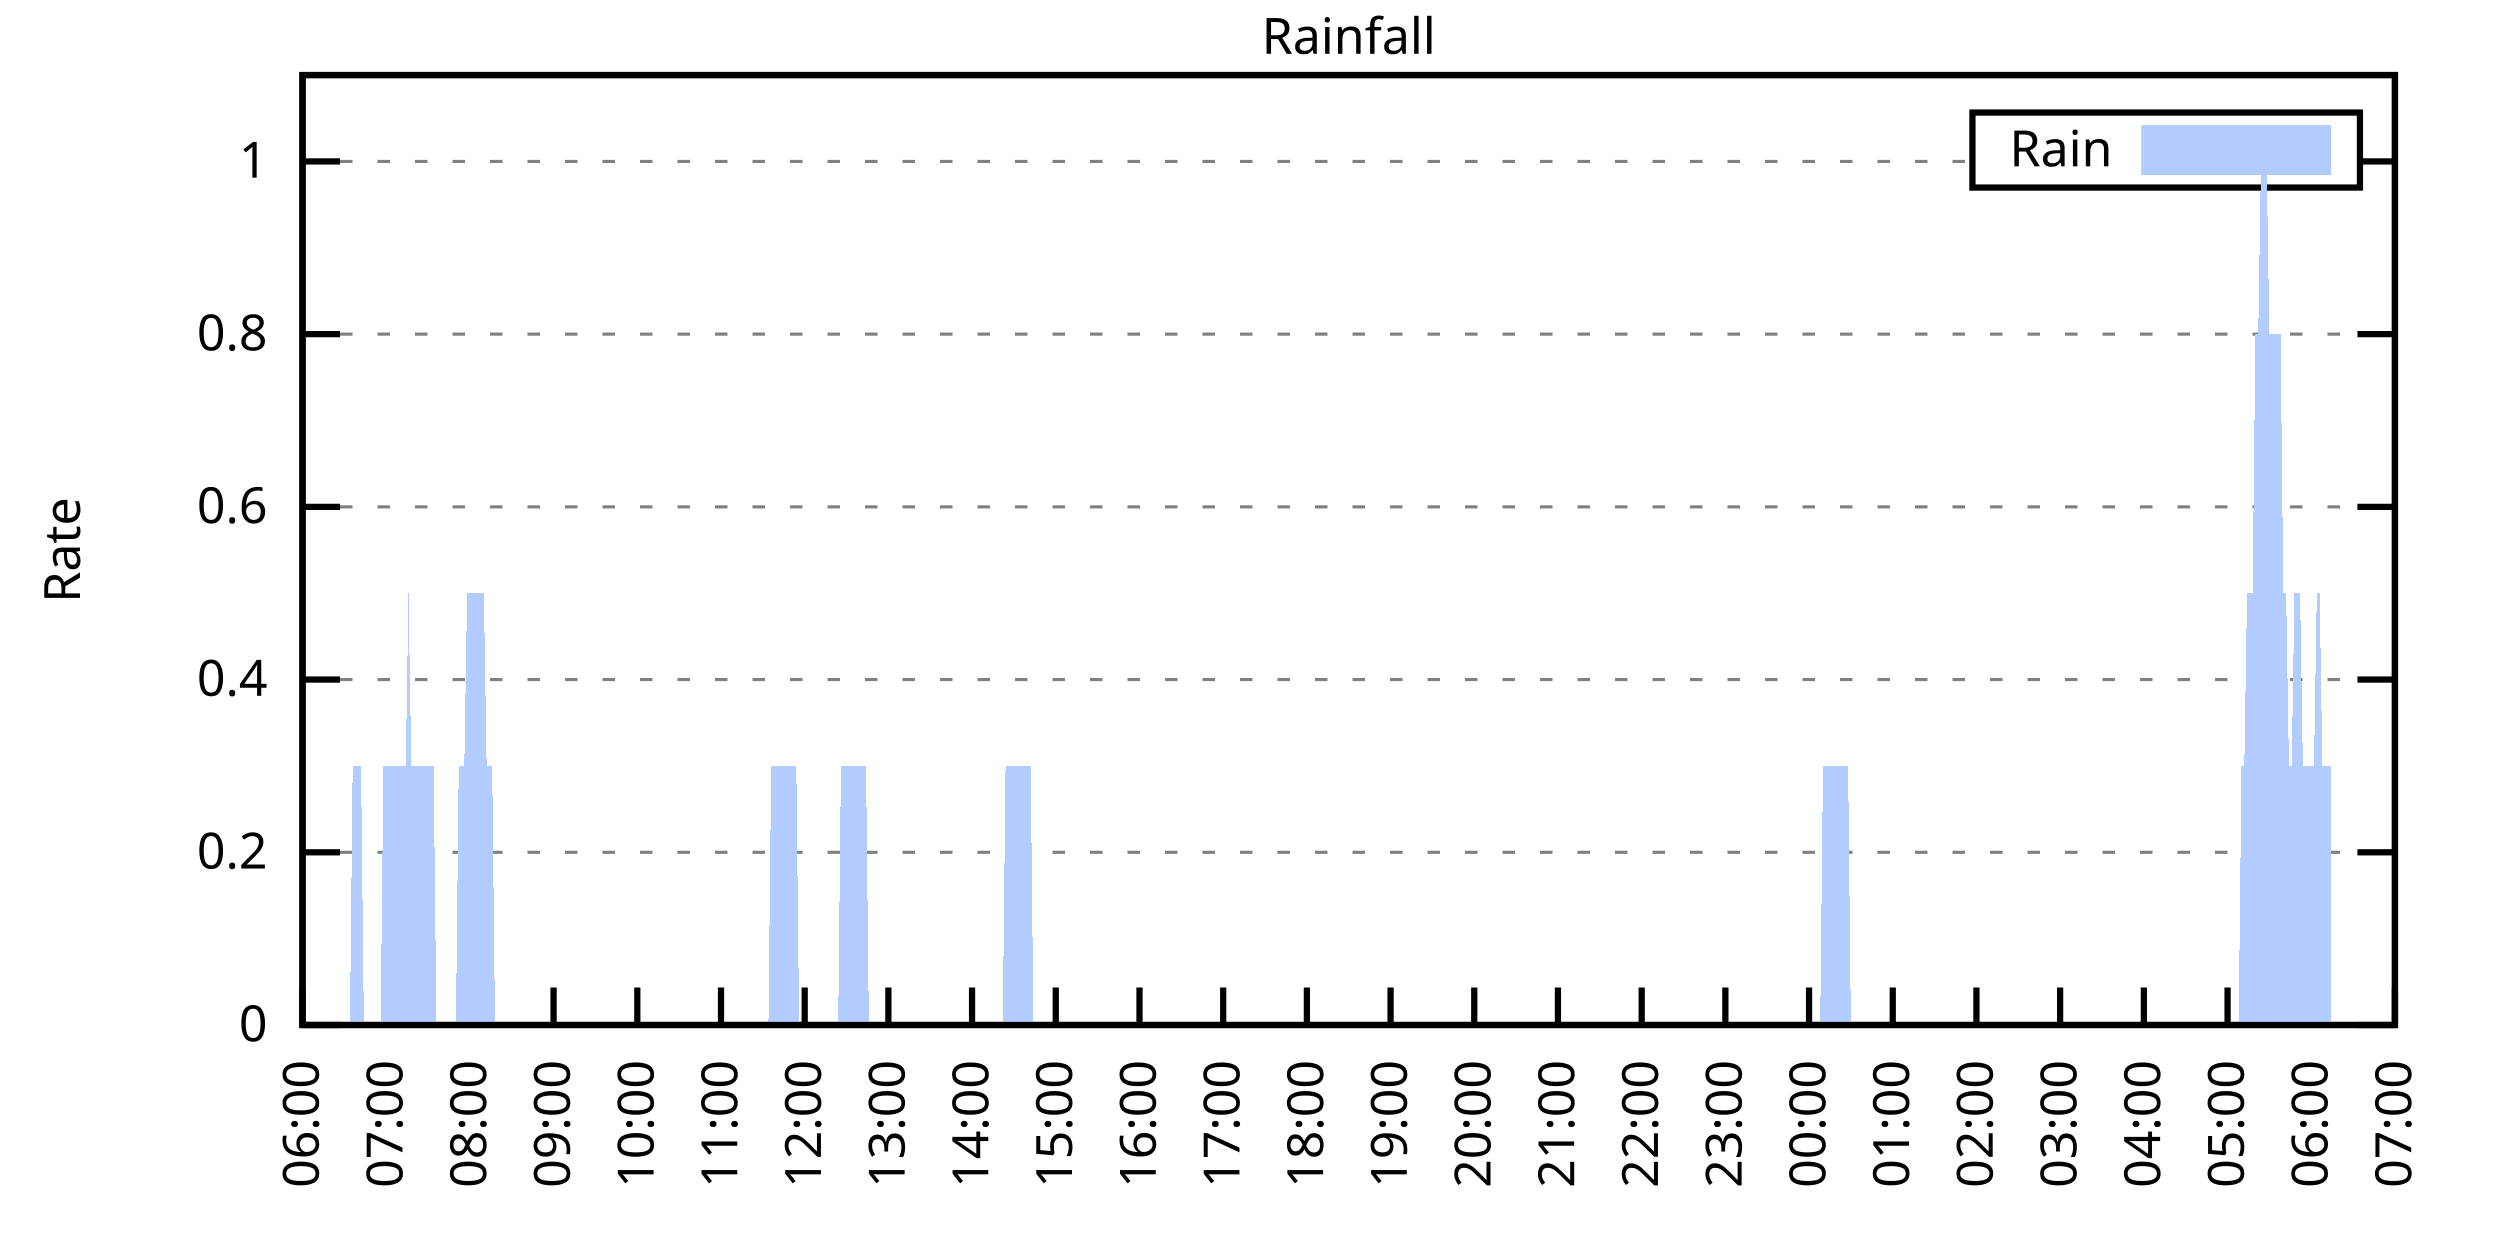
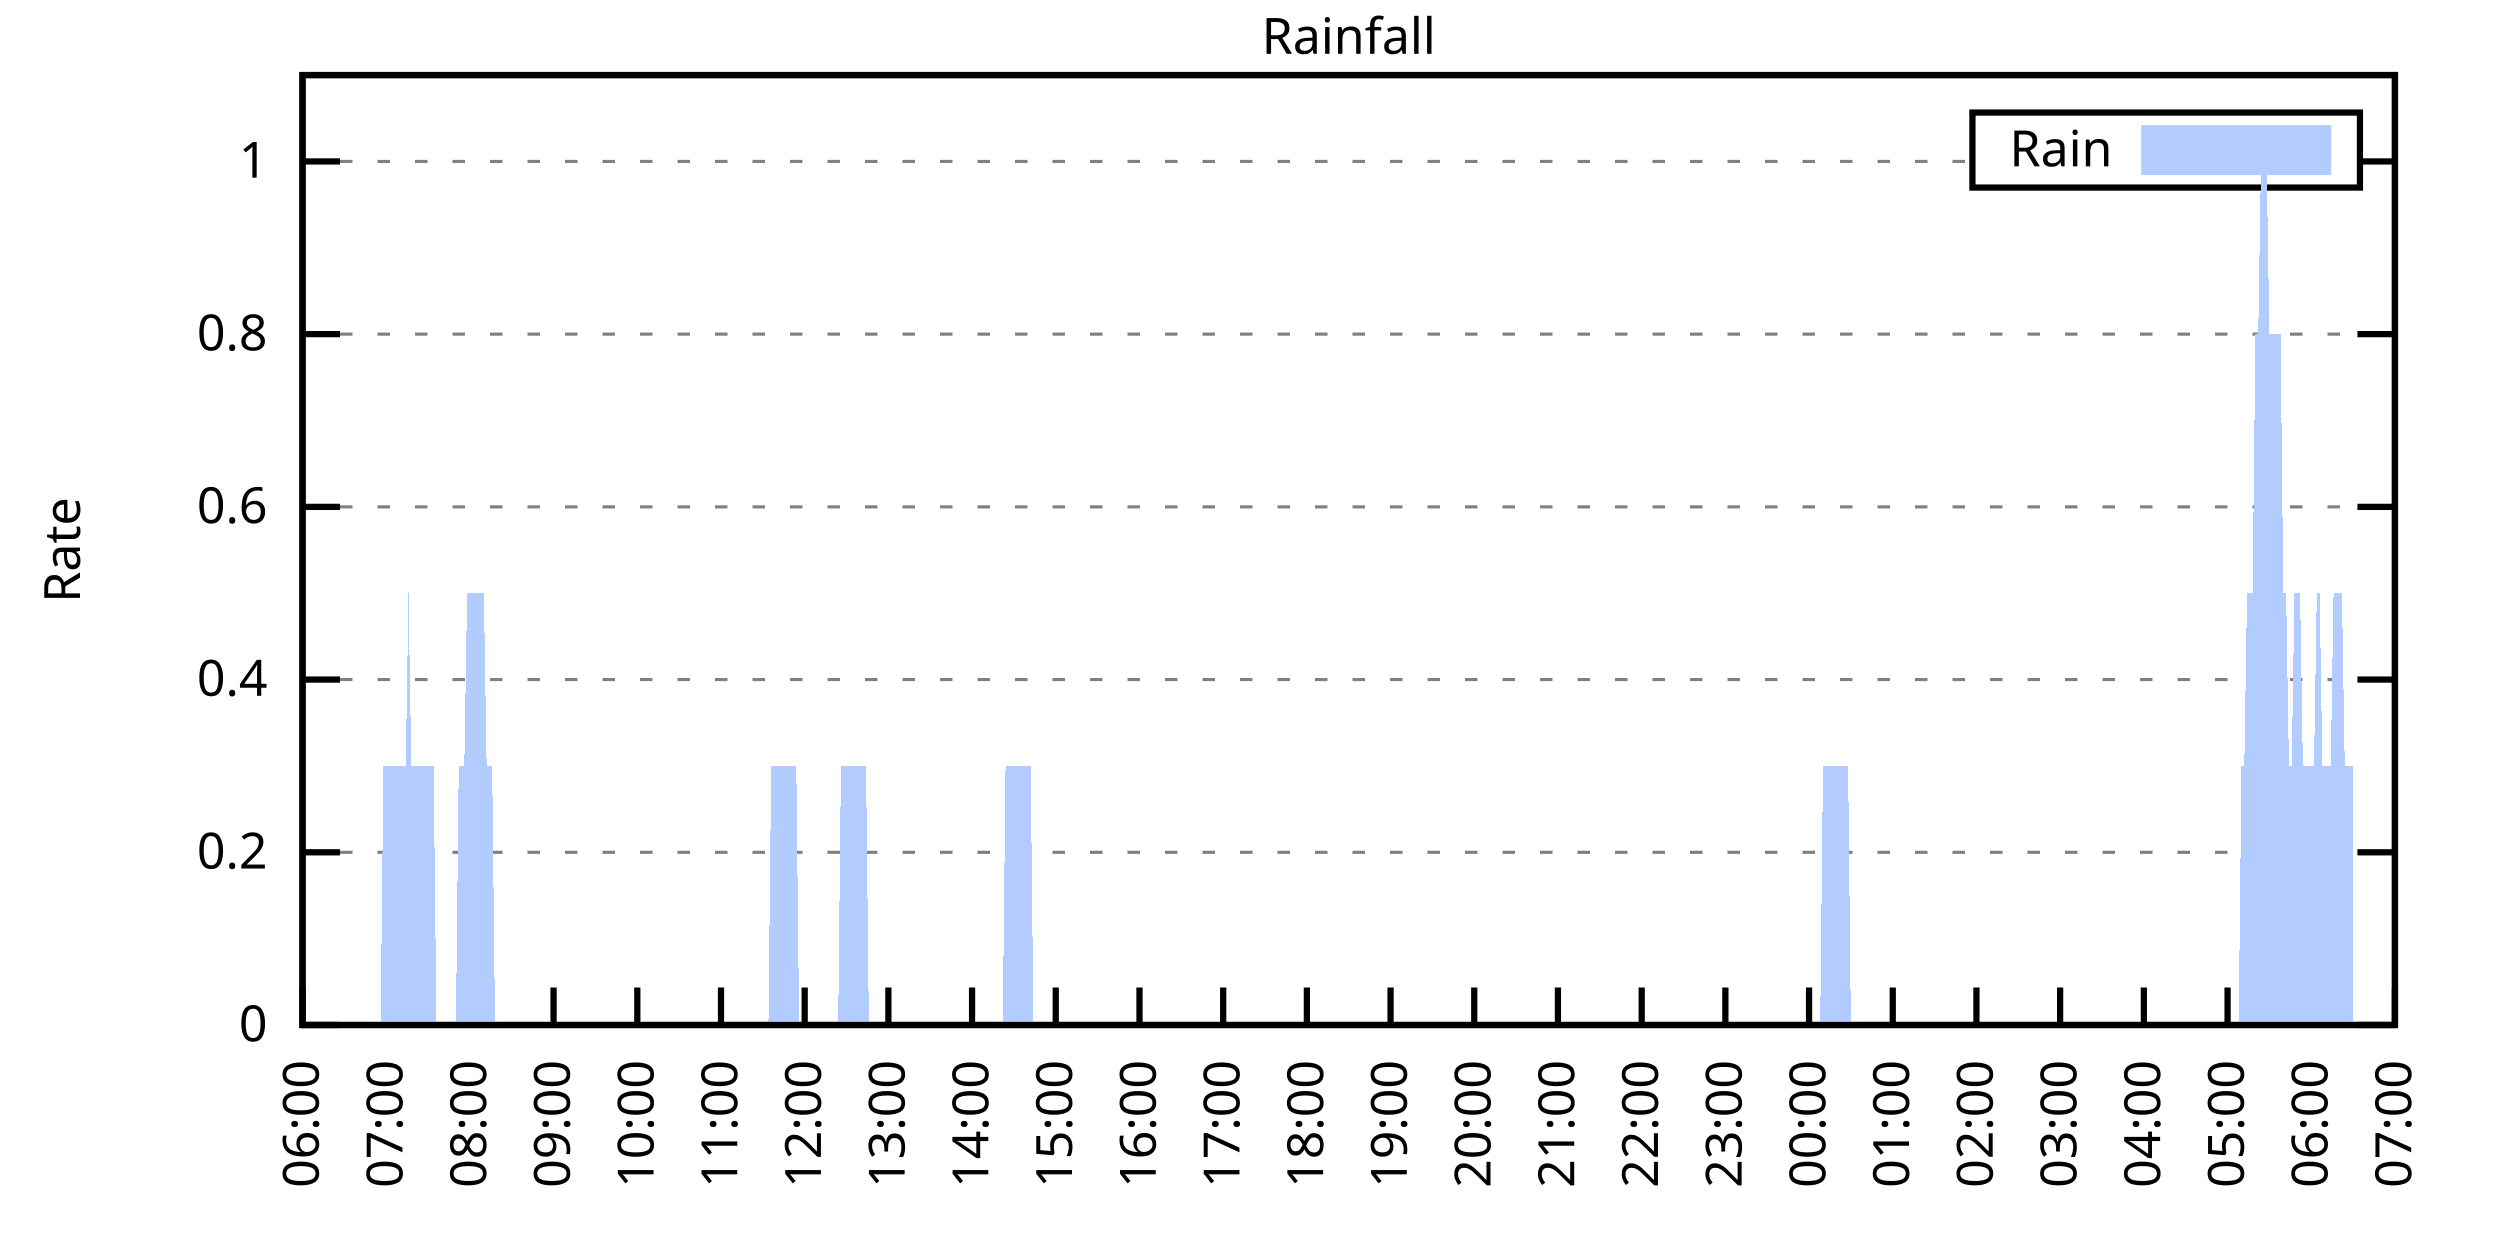
<svg xmlns="http://www.w3.org/2000/svg" xmlns:xlink="http://www.w3.org/1999/xlink" width="400" height="200" viewBox="0 0 400 200">
  <g id="gnuplot_canvas">
    <rect x="0" y="0" width="400" height="200" fill="none" />
    <defs>
      <circle id="gpDot" r="0.5" stroke-width="0.5" stroke="currentColor" />
      <path id="gpPt0" stroke-width="0.333" stroke="currentColor" d="M-1,0 h2 M0,-1 v2" />
      <path id="gpPt1" stroke-width="0.333" stroke="currentColor" d="M-1,-1 L1,1 M1,-1 L-1,1" />
      <path id="gpPt2" stroke-width="0.333" stroke="currentColor" d="M-1,0 L1,0 M0,-1 L0,1 M-1,-1 L1,1 M-1,1 L1,-1" />
      <rect id="gpPt3" stroke-width="0.333" stroke="currentColor" x="-1" y="-1" width="2" height="2" />
      <rect id="gpPt4" stroke-width="0.333" stroke="currentColor" fill="currentColor" x="-1" y="-1" width="2" height="2" />
      <circle id="gpPt5" stroke-width="0.333" stroke="currentColor" cx="0" cy="0" r="1" />
      <use xlink:href="#gpPt5" id="gpPt6" fill="currentColor" stroke="none" />
      <path id="gpPt7" stroke-width="0.333" stroke="currentColor" d="M0,-1.33 L-1.33,0.67 L1.33,0.67 z" />
      <use xlink:href="#gpPt7" id="gpPt8" fill="currentColor" stroke="none" />
      <use xlink:href="#gpPt7" id="gpPt9" stroke="currentColor" transform="rotate(180)" />
      <use xlink:href="#gpPt9" id="gpPt10" fill="currentColor" stroke="none" />
      <use xlink:href="#gpPt3" id="gpPt11" stroke="currentColor" transform="rotate(45)" />
      <use xlink:href="#gpPt11" id="gpPt12" fill="currentColor" stroke="none" />
      <path id="gpPt13" stroke-width="0.333" stroke="currentColor" d="M0,1.330 L1.265,0.411 L0.782,-1.067 L-0.782,-1.076 L-1.265,0.411 z" />
      <use xlink:href="#gpPt13" id="gpPt14" fill="currentColor" stroke="none" />
      <filter id="textbox" filterUnits="objectBoundingBox" x="0" y="0" height="1" width="1">
        <feFlood flood-color="white" flood-opacity="1" result="bgnd" />
        <feComposite in="SourceGraphic" in2="bgnd" operator="atop" />
      </filter>
      <filter id="greybox" filterUnits="objectBoundingBox" x="0" y="0" height="1" width="1">
        <feFlood flood-color="lightgrey" flood-opacity="1" result="grey" />
        <feComposite in="SourceGraphic" in2="grey" operator="atop" />
      </filter>
    </defs>
    <g fill="none" color="white" stroke="currentColor" stroke-width="1.00" stroke-linecap="butt" stroke-linejoin="miter">
</g>
    <g fill="none" color="black" stroke="currentColor" stroke-width="1.00" stroke-linecap="butt" stroke-linejoin="miter">
      <g stroke="none" shape-rendering="crispEdges">
        <polygon fill="rgb(255, 255, 255)" points="48.40,164.00 383.18,164.00 383.18,12.02 48.40,12.02 " />
      </g>
    </g>
    <g fill="none" color="black" stroke="currentColor" stroke-width="1.00" stroke-linecap="butt" stroke-linejoin="miter">
</g>
    <g fill="none" color="black" stroke="black" stroke-width="0.50" stroke-linecap="butt" stroke-linejoin="miter">
</g>
    <g fill="none" color="gray" stroke="currentColor" stroke-width="0.50" stroke-linecap="butt" stroke-linejoin="miter">
      <path stroke="gray" stroke-dasharray="2,4" class="gridline" d="M48.40,164.00 L383.19,164.00  " />
    </g>
    <g fill="none" color="gray" stroke="gray" stroke-width="1.00" stroke-linecap="butt" stroke-linejoin="miter">
</g>
    <g fill="none" color="black" stroke="currentColor" stroke-width="1.00" stroke-linecap="butt" stroke-linejoin="miter">
      <path stroke="black" d="M48.40,164.00 L54.40,164.00 M383.19,164.00 L377.19,164.00  " />
      <g transform="translate(42.80,166.60)" stroke="none" fill="black" font-family="Sans" font-size="8.00" text-anchor="end">
        <text>
          <tspan font-family="Sans"> 0</tspan>
        </text>
      </g>
    </g>
    <g fill="none" color="black" stroke="currentColor" stroke-width="1.00" stroke-linecap="butt" stroke-linejoin="miter">
</g>
    <g fill="none" color="black" stroke="black" stroke-width="0.50" stroke-linecap="butt" stroke-linejoin="miter">
</g>
    <g fill="none" color="gray" stroke="currentColor" stroke-width="0.50" stroke-linecap="butt" stroke-linejoin="miter">
      <path stroke="gray" stroke-dasharray="2,4" class="gridline" d="M48.40,136.37 L383.19,136.37  " />
    </g>
    <g fill="none" color="gray" stroke="gray" stroke-width="1.00" stroke-linecap="butt" stroke-linejoin="miter">
</g>
    <g fill="none" color="black" stroke="currentColor" stroke-width="1.00" stroke-linecap="butt" stroke-linejoin="miter">
      <path stroke="black" d="M48.40,136.37 L54.40,136.37 M383.19,136.37 L377.19,136.37  " />
      <g transform="translate(42.80,138.97)" stroke="none" fill="black" font-family="Sans" font-size="8.00" text-anchor="end">
        <text>
          <tspan font-family="Sans"> 0.2</tspan>
        </text>
      </g>
    </g>
    <g fill="none" color="black" stroke="currentColor" stroke-width="1.00" stroke-linecap="butt" stroke-linejoin="miter">
</g>
    <g fill="none" color="black" stroke="black" stroke-width="0.50" stroke-linecap="butt" stroke-linejoin="miter">
</g>
    <g fill="none" color="gray" stroke="currentColor" stroke-width="0.50" stroke-linecap="butt" stroke-linejoin="miter">
      <path stroke="gray" stroke-dasharray="2,4" class="gridline" d="M48.40,108.73 L383.19,108.73  " />
    </g>
    <g fill="none" color="gray" stroke="gray" stroke-width="1.00" stroke-linecap="butt" stroke-linejoin="miter">
</g>
    <g fill="none" color="black" stroke="currentColor" stroke-width="1.00" stroke-linecap="butt" stroke-linejoin="miter">
      <path stroke="black" d="M48.40,108.73 L54.40,108.73 M383.19,108.73 L377.19,108.73  " />
      <g transform="translate(42.80,111.33)" stroke="none" fill="black" font-family="Sans" font-size="8.00" text-anchor="end">
        <text>
          <tspan font-family="Sans"> 0.4</tspan>
        </text>
      </g>
    </g>
    <g fill="none" color="black" stroke="currentColor" stroke-width="1.00" stroke-linecap="butt" stroke-linejoin="miter">
</g>
    <g fill="none" color="black" stroke="black" stroke-width="0.50" stroke-linecap="butt" stroke-linejoin="miter">
</g>
    <g fill="none" color="gray" stroke="currentColor" stroke-width="0.50" stroke-linecap="butt" stroke-linejoin="miter">
      <path stroke="gray" stroke-dasharray="2,4" class="gridline" d="M48.40,81.10 L383.19,81.10  " />
    </g>
    <g fill="none" color="gray" stroke="gray" stroke-width="1.00" stroke-linecap="butt" stroke-linejoin="miter">
</g>
    <g fill="none" color="black" stroke="currentColor" stroke-width="1.00" stroke-linecap="butt" stroke-linejoin="miter">
      <path stroke="black" d="M48.40,81.10 L54.40,81.10 M383.19,81.10 L377.19,81.10  " />
      <g transform="translate(42.80,83.70)" stroke="none" fill="black" font-family="Sans" font-size="8.00" text-anchor="end">
        <text>
          <tspan font-family="Sans"> 0.6</tspan>
        </text>
      </g>
    </g>
    <g fill="none" color="black" stroke="currentColor" stroke-width="1.00" stroke-linecap="butt" stroke-linejoin="miter">
</g>
    <g fill="none" color="black" stroke="black" stroke-width="0.50" stroke-linecap="butt" stroke-linejoin="miter">
</g>
    <g fill="none" color="gray" stroke="currentColor" stroke-width="0.50" stroke-linecap="butt" stroke-linejoin="miter">
      <path stroke="gray" stroke-dasharray="2,4" class="gridline" d="M48.40,53.46 L383.19,53.46  " />
    </g>
    <g fill="none" color="gray" stroke="gray" stroke-width="1.00" stroke-linecap="butt" stroke-linejoin="miter">
</g>
    <g fill="none" color="black" stroke="currentColor" stroke-width="1.00" stroke-linecap="butt" stroke-linejoin="miter">
      <path stroke="black" d="M48.40,53.46 L54.40,53.46 M383.19,53.46 L377.19,53.46  " />
      <g transform="translate(42.80,56.06)" stroke="none" fill="black" font-family="Sans" font-size="8.00" text-anchor="end">
        <text>
          <tspan font-family="Sans"> 0.8</tspan>
        </text>
      </g>
    </g>
    <g fill="none" color="black" stroke="currentColor" stroke-width="1.00" stroke-linecap="butt" stroke-linejoin="miter">
</g>
    <g fill="none" color="black" stroke="black" stroke-width="0.50" stroke-linecap="butt" stroke-linejoin="miter">
</g>
    <g fill="none" color="gray" stroke="currentColor" stroke-width="0.50" stroke-linecap="butt" stroke-linejoin="miter">
      <path stroke="gray" stroke-dasharray="2,4" class="gridline" d="M48.40,25.83 L315.59,25.83 M377.59,25.83 L383.19,25.83  " />
    </g>
    <g fill="none" color="gray" stroke="gray" stroke-width="1.00" stroke-linecap="butt" stroke-linejoin="miter">
</g>
    <g fill="none" color="black" stroke="currentColor" stroke-width="1.00" stroke-linecap="butt" stroke-linejoin="miter">
      <path stroke="black" d="M48.40,25.83 L54.40,25.83 M383.19,25.83 L377.19,25.83  " />
      <g transform="translate(42.80,28.43)" stroke="none" fill="black" font-family="Sans" font-size="8.00" text-anchor="end">
        <text>
          <tspan font-family="Sans"> 1</tspan>
        </text>
      </g>
    </g>
    <g fill="none" color="black" stroke="currentColor" stroke-width="1.00" stroke-linecap="butt" stroke-linejoin="miter">
      <path stroke="black" d="M48.40,164.00 L48.40,158.00  " />
      <g transform="translate(51.00,169.60) rotate(270.00)" stroke="none" fill="black" font-family="Sans" font-size="8.00" text-anchor="end">
        <text>
          <tspan font-family="Sans">06:00</tspan>
        </text>
      </g>
    </g>
    <g fill="none" color="black" stroke="currentColor" stroke-width="1.00" stroke-linecap="butt" stroke-linejoin="miter">
      <path stroke="black" d="M61.79,164.00 L61.79,158.00  " />
      <g transform="translate(64.39,169.60) rotate(270.00)" stroke="none" fill="black" font-family="Sans" font-size="8.00" text-anchor="end">
        <text>
          <tspan font-family="Sans">07:00</tspan>
        </text>
      </g>
    </g>
    <g fill="none" color="black" stroke="currentColor" stroke-width="1.00" stroke-linecap="butt" stroke-linejoin="miter">
      <path stroke="black" d="M75.18,164.00 L75.18,158.00  " />
      <g transform="translate(77.78,169.60) rotate(270.00)" stroke="none" fill="black" font-family="Sans" font-size="8.00" text-anchor="end">
        <text>
          <tspan font-family="Sans">08:00</tspan>
        </text>
      </g>
    </g>
    <g fill="none" color="black" stroke="currentColor" stroke-width="1.00" stroke-linecap="butt" stroke-linejoin="miter">
      <path stroke="black" d="M88.57,164.00 L88.57,158.00  " />
      <g transform="translate(91.17,169.60) rotate(270.00)" stroke="none" fill="black" font-family="Sans" font-size="8.00" text-anchor="end">
        <text>
          <tspan font-family="Sans">09:00</tspan>
        </text>
      </g>
    </g>
    <g fill="none" color="black" stroke="currentColor" stroke-width="1.00" stroke-linecap="butt" stroke-linejoin="miter">
      <path stroke="black" d="M101.97,164.00 L101.97,158.00  " />
      <g transform="translate(104.57,169.60) rotate(270.00)" stroke="none" fill="black" font-family="Sans" font-size="8.00" text-anchor="end">
        <text>
          <tspan font-family="Sans">10:00</tspan>
        </text>
      </g>
    </g>
    <g fill="none" color="black" stroke="currentColor" stroke-width="1.00" stroke-linecap="butt" stroke-linejoin="miter">
      <path stroke="black" d="M115.36,164.00 L115.36,158.00  " />
      <g transform="translate(117.96,169.60) rotate(270.00)" stroke="none" fill="black" font-family="Sans" font-size="8.00" text-anchor="end">
        <text>
          <tspan font-family="Sans">11:00</tspan>
        </text>
      </g>
    </g>
    <g fill="none" color="black" stroke="currentColor" stroke-width="1.00" stroke-linecap="butt" stroke-linejoin="miter">
      <path stroke="black" d="M128.75,164.00 L128.75,158.00  " />
      <g transform="translate(131.35,169.60) rotate(270.00)" stroke="none" fill="black" font-family="Sans" font-size="8.00" text-anchor="end">
        <text>
          <tspan font-family="Sans">12:00</tspan>
        </text>
      </g>
    </g>
    <g fill="none" color="black" stroke="currentColor" stroke-width="1.00" stroke-linecap="butt" stroke-linejoin="miter">
      <path stroke="black" d="M142.14,164.00 L142.14,158.00  " />
      <g transform="translate(144.74,169.60) rotate(270.00)" stroke="none" fill="black" font-family="Sans" font-size="8.00" text-anchor="end">
        <text>
          <tspan font-family="Sans">13:00</tspan>
        </text>
      </g>
    </g>
    <g fill="none" color="black" stroke="currentColor" stroke-width="1.00" stroke-linecap="butt" stroke-linejoin="miter">
      <path stroke="black" d="M155.53,164.00 L155.53,158.00  " />
      <g transform="translate(158.13,169.60) rotate(270.00)" stroke="none" fill="black" font-family="Sans" font-size="8.00" text-anchor="end">
        <text>
          <tspan font-family="Sans">14:00</tspan>
        </text>
      </g>
    </g>
    <g fill="none" color="black" stroke="currentColor" stroke-width="1.00" stroke-linecap="butt" stroke-linejoin="miter">
      <path stroke="black" d="M168.92,164.00 L168.92,158.00  " />
      <g transform="translate(171.52,169.60) rotate(270.00)" stroke="none" fill="black" font-family="Sans" font-size="8.00" text-anchor="end">
        <text>
          <tspan font-family="Sans">15:00</tspan>
        </text>
      </g>
    </g>
    <g fill="none" color="black" stroke="currentColor" stroke-width="1.00" stroke-linecap="butt" stroke-linejoin="miter">
      <path stroke="black" d="M182.32,164.00 L182.32,158.00  " />
      <g transform="translate(184.92,169.60) rotate(270.00)" stroke="none" fill="black" font-family="Sans" font-size="8.00" text-anchor="end">
        <text>
          <tspan font-family="Sans">16:00</tspan>
        </text>
      </g>
    </g>
    <g fill="none" color="black" stroke="currentColor" stroke-width="1.00" stroke-linecap="butt" stroke-linejoin="miter">
      <path stroke="black" d="M195.71,164.00 L195.71,158.00  " />
      <g transform="translate(198.31,169.60) rotate(270.00)" stroke="none" fill="black" font-family="Sans" font-size="8.00" text-anchor="end">
        <text>
          <tspan font-family="Sans">17:00</tspan>
        </text>
      </g>
    </g>
    <g fill="none" color="black" stroke="currentColor" stroke-width="1.00" stroke-linecap="butt" stroke-linejoin="miter">
      <path stroke="black" d="M209.10,164.00 L209.10,158.00  " />
      <g transform="translate(211.70,169.60) rotate(270.00)" stroke="none" fill="black" font-family="Sans" font-size="8.00" text-anchor="end">
        <text>
          <tspan font-family="Sans">18:00</tspan>
        </text>
      </g>
    </g>
    <g fill="none" color="black" stroke="currentColor" stroke-width="1.00" stroke-linecap="butt" stroke-linejoin="miter">
      <path stroke="black" d="M222.49,164.00 L222.49,158.00  " />
      <g transform="translate(225.09,169.60) rotate(270.00)" stroke="none" fill="black" font-family="Sans" font-size="8.00" text-anchor="end">
        <text>
          <tspan font-family="Sans">19:00</tspan>
        </text>
      </g>
    </g>
    <g fill="none" color="black" stroke="currentColor" stroke-width="1.00" stroke-linecap="butt" stroke-linejoin="miter">
      <path stroke="black" d="M235.88,164.00 L235.88,158.00  " />
      <g transform="translate(238.48,169.60) rotate(270.00)" stroke="none" fill="black" font-family="Sans" font-size="8.00" text-anchor="end">
        <text>
          <tspan font-family="Sans">20:00</tspan>
        </text>
      </g>
    </g>
    <g fill="none" color="black" stroke="currentColor" stroke-width="1.00" stroke-linecap="butt" stroke-linejoin="miter">
      <path stroke="black" d="M249.27,164.00 L249.27,158.00  " />
      <g transform="translate(251.87,169.60) rotate(270.00)" stroke="none" fill="black" font-family="Sans" font-size="8.00" text-anchor="end">
        <text>
          <tspan font-family="Sans">21:00</tspan>
        </text>
      </g>
    </g>
    <g fill="none" color="black" stroke="currentColor" stroke-width="1.00" stroke-linecap="butt" stroke-linejoin="miter">
      <path stroke="black" d="M262.67,164.00 L262.67,158.00  " />
      <g transform="translate(265.27,169.60) rotate(270.00)" stroke="none" fill="black" font-family="Sans" font-size="8.00" text-anchor="end">
        <text>
          <tspan font-family="Sans">22:00</tspan>
        </text>
      </g>
    </g>
    <g fill="none" color="black" stroke="currentColor" stroke-width="1.00" stroke-linecap="butt" stroke-linejoin="miter">
      <path stroke="black" d="M276.06,164.00 L276.06,158.00  " />
      <g transform="translate(278.66,169.60) rotate(270.00)" stroke="none" fill="black" font-family="Sans" font-size="8.00" text-anchor="end">
        <text>
          <tspan font-family="Sans">23:00</tspan>
        </text>
      </g>
    </g>
    <g fill="none" color="black" stroke="currentColor" stroke-width="1.00" stroke-linecap="butt" stroke-linejoin="miter">
      <path stroke="black" d="M289.45,164.00 L289.45,158.00  " />
      <g transform="translate(292.05,169.60) rotate(270.00)" stroke="none" fill="black" font-family="Sans" font-size="8.00" text-anchor="end">
        <text>
          <tspan font-family="Sans">00:00</tspan>
        </text>
      </g>
    </g>
    <g fill="none" color="black" stroke="currentColor" stroke-width="1.00" stroke-linecap="butt" stroke-linejoin="miter">
      <path stroke="black" d="M302.84,164.00 L302.84,158.00  " />
      <g transform="translate(305.44,169.60) rotate(270.00)" stroke="none" fill="black" font-family="Sans" font-size="8.00" text-anchor="end">
        <text>
          <tspan font-family="Sans">01:00</tspan>
        </text>
      </g>
    </g>
    <g fill="none" color="black" stroke="currentColor" stroke-width="1.00" stroke-linecap="butt" stroke-linejoin="miter">
      <path stroke="black" d="M316.23,164.00 L316.23,158.00  " />
      <g transform="translate(318.83,169.60) rotate(270.00)" stroke="none" fill="black" font-family="Sans" font-size="8.00" text-anchor="end">
        <text>
          <tspan font-family="Sans">02:00</tspan>
        </text>
      </g>
    </g>
    <g fill="none" color="black" stroke="currentColor" stroke-width="1.00" stroke-linecap="butt" stroke-linejoin="miter">
      <path stroke="black" d="M329.62,164.00 L329.62,158.00  " />
      <g transform="translate(332.22,169.60) rotate(270.00)" stroke="none" fill="black" font-family="Sans" font-size="8.00" text-anchor="end">
        <text>
          <tspan font-family="Sans">03:00</tspan>
        </text>
      </g>
    </g>
    <g fill="none" color="black" stroke="currentColor" stroke-width="1.00" stroke-linecap="butt" stroke-linejoin="miter">
      <path stroke="black" d="M343.02,164.00 L343.02,158.00  " />
      <g transform="translate(345.62,169.60) rotate(270.00)" stroke="none" fill="black" font-family="Sans" font-size="8.00" text-anchor="end">
        <text>
          <tspan font-family="Sans">04:00</tspan>
        </text>
      </g>
    </g>
    <g fill="none" color="black" stroke="currentColor" stroke-width="1.00" stroke-linecap="butt" stroke-linejoin="miter">
      <path stroke="black" d="M356.41,164.00 L356.41,158.00  " />
      <g transform="translate(359.01,169.60) rotate(270.00)" stroke="none" fill="black" font-family="Sans" font-size="8.00" text-anchor="end">
        <text>
          <tspan font-family="Sans">05:00</tspan>
        </text>
      </g>
    </g>
    <g fill="none" color="black" stroke="currentColor" stroke-width="1.00" stroke-linecap="butt" stroke-linejoin="miter">
      <path stroke="black" d="M369.80,164.00 L369.80,158.00  " />
      <g transform="translate(372.40,169.60) rotate(270.00)" stroke="none" fill="black" font-family="Sans" font-size="8.00" text-anchor="end">
        <text>
          <tspan font-family="Sans">06:00</tspan>
        </text>
      </g>
    </g>
    <g fill="none" color="black" stroke="currentColor" stroke-width="1.00" stroke-linecap="butt" stroke-linejoin="miter">
      <path stroke="black" d="M383.19,164.00 L383.19,158.00  " />
      <g transform="translate(385.79,169.60) rotate(270.00)" stroke="none" fill="black" font-family="Sans" font-size="8.00" text-anchor="end">
        <text>
          <tspan font-family="Sans">07:00</tspan>
        </text>
      </g>
    </g>
    <g fill="none" color="black" stroke="currentColor" stroke-width="1.00" stroke-linecap="butt" stroke-linejoin="miter">
</g>
    <g fill="none" color="black" stroke="currentColor" stroke-width="1.00" stroke-linecap="butt" stroke-linejoin="miter">
      <path stroke="black" d="M48.40,12.01 L48.40,164.00 L383.19,164.00 L383.19,12.01 L48.40,12.01 Z  " />
    </g>
    <g fill="none" color="black" stroke="currentColor" stroke-width="1.00" stroke-linecap="butt" stroke-linejoin="miter">
</g>
    <g fill="none" color="black" stroke="currentColor" stroke-width="1.00" stroke-linecap="butt" stroke-linejoin="miter">
      <path stroke="black" d="M315.59,30.01 L315.59,18.01 L377.59,18.01 L377.59,30.01 L315.59,30.01 Z  " />
    </g>
    <g id="Rainfall_plot_1">
      <g fill="none" color="white" stroke="black" stroke-width="2.00" stroke-linecap="butt" stroke-linejoin="miter">
</g>
      <g fill="none" color="black" stroke="currentColor" stroke-width="2.00" stroke-linecap="butt" stroke-linejoin="miter">
        <g transform="translate(337.99,26.61)" stroke="none" fill="black" font-family="Sans" font-size="8.00" text-anchor="end">
          <text>
            <tspan font-family="Sans">Rain</tspan>
          </text>
        </g>
      </g>
      <g fill="none" color="black" stroke="currentColor" stroke-width="2.00" stroke-linecap="butt" stroke-linejoin="miter">
        <g stroke="none" shape-rendering="crispEdges">
          <polygon fill="rgb(178, 204, 255)" points="343.59,27.01 371.99,27.01 371.99,21.01 343.59,21.01 " />
        </g>
        <path stroke="rgb(178, 204, 255)" d="M343.59,27.01 L371.99,27.01 L371.99,21.01 L343.59,21.01 L343.59,27.01 Z  " />
      </g>
      <g fill="none" color="black" stroke="currentColor" stroke-width="2.00" stroke-linecap="butt" stroke-linejoin="miter">
        <g stroke="none" shape-rendering="crispEdges">
-           <polygon fill="rgb(178, 204, 255)" points="51.97,164.00 52.42,164.00 52.86,164.00 53.31,164.00 53.76,164.00 54.20,164.00 54.65,164.00 55.10,164.00 55.54,164.00 55.99,164.00 56.43,122.55 56.88,122.55 57.33,122.55 57.77,122.55 58.22,164.00 58.67,164.00 59.11,164.00 59.56,164.00 60.01,164.00 60.45,164.00 60.90,164.00 61.35,122.55 61.79,122.55 62.24,122.55 62.68,122.55 63.13,122.55 63.58,122.55 64.02,122.55 64.47,122.55 64.92,122.55 65.36,94.91 65.81,122.55 66.26,122.55 66.70,122.55 67.15,122.55 67.59,122.55 68.04,122.55 68.49,122.55 68.93,122.55 69.38,122.55 69.83,164.00 70.27,164.00 70.72,164.00 71.17,164.00 71.61,164.00 72.06,164.00 72.50,164.00 72.95,164.00 73.40,122.55 73.84,122.55 74.29,122.55 74.74,94.91 75.18,94.91 75.63,94.91 76.08,94.91 76.52,94.91 76.97,94.91 77.42,94.91 77.86,122.55 78.31,122.55 78.75,122.55 79.20,164.00 79.65,164.00 80.09,164.00 80.54,164.00 80.99,164.00 81.43,164.00 81.88,164.00 82.33,164.00 82.77,164.00 83.22,164.00 83.66,164.00 84.11,164.00 84.56,164.00 85.00,164.00 85.45,164.00 85.90,164.00 86.34,164.00 86.79,164.00 87.24,164.00 87.68,164.00 88.13,164.00 88.57,164.00 89.02,164.00 89.47,164.00 89.91,164.00 90.36,164.00 90.81,164.00 91.25,164.00 91.70,164.00 92.15,164.00 92.59,164.00 93.04,164.00 93.49,164.00 93.93,164.00 94.38,164.00 94.82,164.00 95.27,164.00 95.72,164.00 96.16,164.00 96.61,164.00 97.06,164.00 97.50,164.00 97.95,164.00 98.40,164.00 98.84,164.00 99.29,164.00 99.73,164.00 100.18,164.00 100.63,164.00 101.07,164.00 101.52,164.00 101.97,164.00 102.41,164.00 102.86,164.00 103.31,164.00 103.75,164.00 104.20,164.00 104.64,164.00 105.09,164.00 105.54,164.00 105.98,164.00 106.43,164.00 106.88,164.00 107.32,164.00 107.77,164.00 108.22,164.00 108.66,164.00 109.11,164.00 109.55,164.00 110.00,164.00 110.45,164.00 110.89,164.00 111.34,164.00 111.79,164.00 112.23,164.00 112.68,164.00 113.13,164.00 113.57,164.00 114.02,164.00 114.47,164.00 114.91,164.00 115.36,164.00 115.80,164.00 116.25,164.00 116.70,164.00 117.14,164.00 117.59,164.00 118.04,164.00 118.48,164.00 118.93,164.00 119.38,164.00 119.82,164.00 120.27,164.00 120.71,164.00 121.16,164.00 121.61,164.00 122.05,164.00 122.50,164.00 122.95,164.00 123.39,122.55 123.84,122.55 124.29,122.55 124.73,122.55 125.18,122.55 125.62,122.55 126.07,122.55 126.52,122.55 126.96,122.55 127.41,122.55 127.86,164.00 128.30,164.00 128.75,164.00 129.20,164.00 129.64,164.00 130.09,164.00 130.54,164.00 130.98,164.00 131.43,164.00 131.87,164.00 132.32,164.00 132.77,164.00 133.21,164.00 133.66,164.00 134.11,164.00 134.55,122.55 135.00,122.55 135.45,122.55 135.89,122.55 136.34,122.55 136.78,122.55 137.23,122.55 137.68,122.55 138.12,122.55 138.57,122.55 139.02,164.00 139.46,164.00 139.91,164.00 140.36,164.00 140.80,164.00 141.25,164.00 141.69,164.00 142.14,164.00 142.59,164.00 143.03,164.00 143.48,164.00 143.93,164.00 144.37,164.00 144.82,164.00 145.27,164.00 145.71,164.00 146.16,164.00 146.61,164.00 147.05,164.00 147.50,164.00 147.94,164.00 148.39,164.00 148.84,164.00 149.28,164.00 149.73,164.00 150.18,164.00 150.62,164.00 151.07,164.00 151.52,164.00 151.96,164.00 152.41,164.00 152.85,164.00 153.30,164.00 153.75,164.00 154.19,164.00 154.64,164.00 155.09,164.00 155.53,164.00 155.98,164.00 156.43,164.00 156.87,164.00 157.32,164.00 157.76,164.00 158.21,164.00 158.66,164.00 159.10,164.00 159.55,164.00 160.00,164.00 160.44,164.00 160.89,122.55 161.34,122.55 161.78,122.55 162.23,122.55 162.67,122.55 163.12,122.55 163.57,122.55 164.01,122.55 164.46,122.55 164.91,122.55 165.35,164.00 165.80,164.00 166.25,164.00 166.69,164.00 167.14,164.00 167.59,164.00 168.03,164.00 168.48,164.00 168.92,164.00 169.37,164.00 169.82,164.00 170.26,164.00 170.71,164.00 171.16,164.00 171.60,164.00 172.05,164.00 172.50,164.00 172.94,164.00 173.39,164.00 173.83,164.00 174.28,164.00 174.73,164.00 175.17,164.00 175.62,164.00 176.07,164.00 176.51,164.00 176.96,164.00 177.41,164.00 177.85,164.00 178.30,164.00 178.74,164.00 179.19,164.00 179.64,164.00 180.08,164.00 180.53,164.00 180.98,164.00 181.42,164.00 181.87,164.00 182.32,164.00 182.76,164.00 183.21,164.00 183.66,164.00 184.10,164.00 184.55,164.00 184.99,164.00 185.44,164.00 185.89,164.00 186.33,164.00 186.78,164.00 187.23,164.00 187.67,164.00 188.12,164.00 188.57,164.00 189.01,164.00 189.46,164.00 189.90,164.00 190.35,164.00 190.80,164.00 191.24,164.00 191.69,164.00 192.14,164.00 192.58,164.00 193.03,164.00 193.48,164.00 193.92,164.00 194.37,164.00 194.81,164.00 195.26,164.00 195.71,164.00 196.15,164.00 196.60,164.00 197.05,164.00 197.49,164.00 197.94,164.00 198.39,164.00 198.83,164.00 199.28,164.00 199.73,164.00 200.17,164.00 200.62,164.00 201.06,164.00 201.51,164.00 201.96,164.00 202.40,164.00 202.85,164.00 203.30,164.00 203.74,164.00 204.19,164.00 204.64,164.00 205.08,164.00 205.53,164.00 205.97,164.00 206.42,164.00 206.87,164.00 207.31,164.00 207.76,164.00 208.21,164.00 208.65,164.00 209.10,164.00 209.55,164.00 209.99,164.00 210.44,164.00 210.88,164.00 211.33,164.00 211.78,164.00 212.22,164.00 212.67,164.00 213.12,164.00 213.56,164.00 214.01,164.00 214.46,164.00 214.90,164.00 215.35,164.00 215.80,164.00 216.24,164.00 216.69,164.00 217.13,164.00 217.58,164.00 218.03,164.00 218.47,164.00 218.92,164.00 219.37,164.00 219.81,164.00 220.26,164.00 220.71,164.00 221.15,164.00 221.60,164.00 222.04,164.00 222.49,164.00 222.94,164.00 223.38,164.00 223.83,164.00 224.28,164.00 224.72,164.00 225.17,164.00 225.62,164.00 226.06,164.00 226.51,164.00 226.95,164.00 227.40,164.00 227.85,164.00 228.29,164.00 228.74,164.00 229.19,164.00 229.63,164.00 230.08,164.00 230.53,164.00 230.97,164.00 231.42,164.00 231.86,164.00 232.31,164.00 232.76,164.00 233.20,164.00 233.65,164.00 234.10,164.00 234.54,164.00 234.99,164.00 235.44,164.00 235.88,164.00 236.33,164.00 236.78,164.00 237.22,164.00 237.67,164.00 238.11,164.00 238.56,164.00 239.01,164.00 239.45,164.00 239.90,164.00 240.35,164.00 240.79,164.00 241.24,164.00 241.69,164.00 242.13,164.00 242.58,164.00 243.02,164.00 243.47,164.00 243.92,164.00 244.36,164.00 244.81,164.00 245.26,164.00 245.70,164.00 246.15,164.00 246.60,164.00 247.04,164.00 247.49,164.00 247.93,164.00 248.38,164.00 248.83,164.00 249.27,164.00 249.72,164.00 250.17,164.00 250.61,164.00 251.06,164.00 251.51,164.00 251.95,164.00 252.40,164.00 252.85,164.00 253.29,164.00 253.74,164.00 254.18,164.00 254.63,164.00 255.08,164.00 255.52,164.00 255.97,164.00 256.42,164.00 256.86,164.00 257.31,164.00 257.76,164.00 258.20,164.00 258.65,164.00 259.09,164.00 259.54,164.00 259.99,164.00 260.43,164.00 260.88,164.00 261.33,164.00 261.77,164.00 262.22,164.00 262.67,164.00 263.11,164.00 263.56,164.00 264.00,164.00 264.45,164.00 264.90,164.00 265.34,164.00 265.79,164.00 266.24,164.00 266.68,164.00 267.13,164.00 267.58,164.00 268.02,164.00 268.47,164.00 268.92,164.00 269.36,164.00 269.81,164.00 270.25,164.00 270.70,164.00 271.15,164.00 271.59,164.00 272.04,164.00 272.49,164.00 272.93,164.00 273.38,164.00 273.83,164.00 274.27,164.00 274.72,164.00 275.16,164.00 275.61,164.00 276.06,164.00 276.50,164.00 276.95,164.00 277.40,164.00 277.84,164.00 278.29,164.00 278.74,164.00 279.18,164.00 279.63,164.00 280.07,164.00 280.52,164.00 280.97,164.00 281.41,164.00 281.86,164.00 282.31,164.00 282.75,164.00 283.20,164.00 283.65,164.00 284.09,164.00 284.54,164.00 284.98,164.00 285.43,164.00 285.88,164.00 286.32,164.00 286.77,164.00 287.22,164.00 287.66,164.00 288.11,164.00 288.56,164.00 289.00,164.00 289.45,164.00 289.90,164.00 290.34,164.00 290.79,164.00 291.23,164.00 291.68,122.55 292.13,122.55 292.57,122.55 293.02,122.55 293.47,122.55 293.91,122.55 294.36,122.55 294.81,122.55 295.25,122.55 295.70,122.55 296.14,164.00 296.59,164.00 297.04,164.00 297.48,164.00 297.93,164.00 298.38,164.00 298.82,164.00 299.27,164.00 299.72,164.00 300.16,164.00 300.61,164.00 301.05,164.00 301.50,164.00 301.95,164.00 302.39,164.00 302.84,164.00 303.29,164.00 303.73,164.00 304.18,164.00 304.63,164.00 305.07,164.00 305.52,164.00 305.97,164.00 306.41,164.00 306.86,164.00 307.30,164.00 307.75,164.00 308.20,164.00 308.64,164.00 309.09,164.00 309.54,164.00 309.98,164.00 310.43,164.00 310.88,164.00 311.32,164.00 311.77,164.00 312.21,164.00 312.66,164.00 313.11,164.00 313.55,164.00 314.00,164.00 314.45,164.00 314.89,164.00 315.34,164.00 315.79,164.00 316.23,164.00 316.68,164.00 317.12,164.00 317.57,164.00 318.02,164.00 318.46,164.00 318.91,164.00 319.36,164.00 319.80,164.00 320.25,164.00 320.70,164.00 321.14,164.00 321.59,164.00 322.04,164.00 322.48,164.00 322.93,164.00 323.37,164.00 323.82,164.00 324.27,164.00 324.71,164.00 325.16,164.00 325.61,164.00 326.05,164.00 326.50,164.00 326.95,164.00 327.39,164.00 327.84,164.00 328.28,164.00 328.73,164.00 329.18,164.00 329.62,164.00 330.07,164.00 330.52,164.00 330.96,164.00 331.41,164.00 331.86,164.00 332.30,164.00 332.75,164.00 333.19,164.00 333.64,164.00 334.09,164.00 334.53,164.00 334.98,164.00 335.43,164.00 335.87,164.00 336.32,164.00 336.77,164.00 337.21,164.00 337.66,164.00 338.10,164.00 338.55,164.00 339.00,164.00 339.44,164.00 339.89,164.00 340.34,164.00 340.78,164.00 341.23,164.00 341.68,164.00 342.12,164.00 342.57,164.00 343.02,164.00 343.46,164.00 343.91,164.00 344.35,164.00 344.80,164.00 345.25,164.00 345.69,164.00 346.14,164.00 346.59,164.00 347.03,164.00 347.48,164.00 347.93,164.00 348.37,164.00 348.82,164.00 349.26,164.00 349.71,164.00 350.16,164.00 350.60,164.00 351.05,164.00 351.50,164.00 351.94,164.00 352.39,164.00 352.84,164.00 353.28,164.00 353.73,164.00 354.17,164.00 354.62,164.00 355.07,164.00 355.51,164.00 355.96,164.00 356.41,164.00 356.85,164.00 357.30,164.00 357.75,164.00 358.19,164.00 358.64,122.55 359.09,122.55 359.53,94.91 359.98,94.91 360.42,94.91 360.87,53.46 361.32,53.46 361.76,25.83 362.21,25.83 362.66,25.83 363.10,53.46 363.55,53.46 364.00,53.46 364.44,53.46 364.89,53.46 365.33,94.91 365.78,94.91 366.23,122.55 366.67,122.55 367.12,94.91 367.57,94.91 368.01,94.91 368.46,122.55 368.91,122.55 369.35,122.55 369.80,122.55 370.24,122.55 370.69,94.91 371.14,94.91 371.58,122.55 372.03,122.55 372.48,122.55 372.92,122.55 372.92,164.00 51.97,164.00 " />
+           <polygon fill="rgb(178, 204, 255)" points="55.54,164.00 55.99,164.00 56.43,164.00 56.88,164.00 57.33,164.00 57.77,164.00 58.22,164.00 58.67,164.00 59.11,164.00 59.56,164.00 60.01,164.00 60.45,164.00 60.90,164.00 61.35,122.55 61.79,122.55 62.24,122.55 62.68,122.55 63.13,122.55 63.58,122.55 64.02,122.55 64.47,122.55 64.92,122.55 65.36,94.91 65.81,122.55 66.26,122.55 66.70,122.55 67.15,122.55 67.59,122.55 68.04,122.55 68.49,122.55 68.93,122.55 69.38,122.55 69.83,164.00 70.27,164.00 70.72,164.00 71.17,164.00 71.61,164.00 72.06,164.00 72.50,164.00 72.95,164.00 73.40,122.55 73.84,122.55 74.29,122.55 74.74,94.91 75.18,94.91 75.63,94.91 76.08,94.91 76.52,94.91 76.97,94.91 77.42,94.91 77.86,122.55 78.31,122.55 78.75,122.55 79.20,164.00 79.65,164.00 80.09,164.00 80.54,164.00 80.99,164.00 81.43,164.00 81.88,164.00 82.33,164.00 82.77,164.00 83.22,164.00 83.66,164.00 84.11,164.00 84.56,164.00 85.00,164.00 85.45,164.00 85.90,164.00 86.34,164.00 86.79,164.00 87.24,164.00 87.68,164.00 88.13,164.00 88.57,164.00 89.02,164.00 89.47,164.00 89.91,164.00 90.36,164.00 90.81,164.00 91.25,164.00 91.70,164.00 92.15,164.00 92.59,164.00 93.04,164.00 93.49,164.00 93.93,164.00 94.38,164.00 94.82,164.00 95.27,164.00 95.72,164.00 96.16,164.00 96.61,164.00 97.06,164.00 97.50,164.00 97.95,164.00 98.40,164.00 98.84,164.00 99.29,164.00 99.73,164.00 100.18,164.00 100.63,164.00 101.07,164.00 101.52,164.00 101.97,164.00 102.41,164.00 102.86,164.00 103.31,164.00 103.75,164.00 104.20,164.00 104.64,164.00 105.09,164.00 105.54,164.00 105.98,164.00 106.43,164.00 106.88,164.00 107.32,164.00 107.77,164.00 108.22,164.00 108.66,164.00 109.11,164.00 109.55,164.00 110.00,164.00 110.45,164.00 110.89,164.00 111.34,164.00 111.79,164.00 112.23,164.00 112.68,164.00 113.13,164.00 113.57,164.00 114.02,164.00 114.47,164.00 114.91,164.00 115.36,164.00 115.80,164.00 116.25,164.00 116.70,164.00 117.14,164.00 117.59,164.00 118.04,164.00 118.48,164.00 118.93,164.00 119.38,164.00 119.82,164.00 120.27,164.00 120.71,164.00 121.16,164.00 121.61,164.00 122.05,164.00 122.50,164.00 122.95,164.00 123.39,122.55 123.84,122.55 124.29,122.55 124.73,122.55 125.18,122.55 125.62,122.55 126.07,122.55 126.52,122.55 126.96,122.55 127.41,122.55 127.86,164.00 128.30,164.00 128.75,164.00 129.20,164.00 129.64,164.00 130.09,164.00 130.54,164.00 130.98,164.00 131.43,164.00 131.87,164.00 132.32,164.00 132.77,164.00 133.21,164.00 133.66,164.00 134.11,164.00 134.55,122.55 135.00,122.55 135.45,122.55 135.89,122.55 136.34,122.55 136.78,122.55 137.23,122.55 137.68,122.55 138.12,122.55 138.57,122.55 139.02,164.00 139.46,164.00 139.91,164.00 140.36,164.00 140.80,164.00 141.25,164.00 141.69,164.00 142.14,164.00 142.59,164.00 143.03,164.00 143.48,164.00 143.93,164.00 144.37,164.00 144.82,164.00 145.27,164.00 145.71,164.00 146.16,164.00 146.61,164.00 147.05,164.00 147.50,164.00 147.94,164.00 148.39,164.00 148.84,164.00 149.28,164.00 149.73,164.00 150.18,164.00 150.62,164.00 151.07,164.00 151.52,164.00 151.96,164.00 152.41,164.00 152.85,164.00 153.30,164.00 153.75,164.00 154.19,164.00 154.64,164.00 155.09,164.00 155.53,164.00 155.98,164.00 156.43,164.00 156.87,164.00 157.32,164.00 157.76,164.00 158.21,164.00 158.66,164.00 159.10,164.00 159.55,164.00 160.00,164.00 160.44,164.00 160.89,122.55 161.34,122.55 161.78,122.55 162.23,122.55 162.67,122.55 163.12,122.55 163.57,122.55 164.01,122.55 164.46,122.55 164.91,122.55 165.35,164.00 165.80,164.00 166.25,164.00 166.69,164.00 167.14,164.00 167.59,164.00 168.03,164.00 168.48,164.00 168.92,164.00 169.37,164.00 169.82,164.00 170.26,164.00 170.71,164.00 171.16,164.00 171.60,164.00 172.05,164.00 172.50,164.00 172.94,164.00 173.39,164.00 173.83,164.00 174.28,164.00 174.73,164.00 175.17,164.00 175.62,164.00 176.07,164.00 176.51,164.00 176.96,164.00 177.41,164.00 177.85,164.00 178.30,164.00 178.74,164.00 179.19,164.00 179.64,164.00 180.08,164.00 180.53,164.00 180.98,164.00 181.42,164.00 181.87,164.00 182.32,164.00 182.76,164.00 183.21,164.00 183.66,164.00 184.10,164.00 184.55,164.00 184.99,164.00 185.44,164.00 185.89,164.00 186.33,164.00 186.78,164.00 187.23,164.00 187.67,164.00 188.12,164.00 188.57,164.00 189.01,164.00 189.46,164.00 189.90,164.00 190.35,164.00 190.80,164.00 191.24,164.00 191.69,164.00 192.14,164.00 192.58,164.00 193.03,164.00 193.48,164.00 193.92,164.00 194.37,164.00 194.81,164.00 195.26,164.00 195.71,164.00 196.15,164.00 196.60,164.00 197.05,164.00 197.49,164.00 197.94,164.00 198.39,164.00 198.83,164.00 199.28,164.00 199.73,164.00 200.17,164.00 200.62,164.00 201.06,164.00 201.51,164.00 201.96,164.00 202.40,164.00 202.85,164.00 203.30,164.00 203.74,164.00 204.19,164.00 204.64,164.00 205.08,164.00 205.53,164.00 205.97,164.00 206.42,164.00 206.87,164.00 207.31,164.00 207.76,164.00 208.21,164.00 208.65,164.00 209.10,164.00 209.55,164.00 209.99,164.00 210.44,164.00 210.88,164.00 211.33,164.00 211.78,164.00 212.22,164.00 212.67,164.00 213.12,164.00 213.56,164.00 214.01,164.00 214.46,164.00 214.90,164.00 215.35,164.00 215.80,164.00 216.24,164.00 216.69,164.00 217.13,164.00 217.58,164.00 218.03,164.00 218.47,164.00 218.92,164.00 219.37,164.00 219.81,164.00 220.26,164.00 220.71,164.00 221.15,164.00 221.60,164.00 222.04,164.00 222.49,164.00 222.94,164.00 223.38,164.00 223.83,164.00 224.28,164.00 224.72,164.00 225.17,164.00 225.62,164.00 226.06,164.00 226.51,164.00 226.95,164.00 227.40,164.00 227.85,164.00 228.29,164.00 228.74,164.00 229.19,164.00 229.63,164.00 230.08,164.00 230.53,164.00 230.97,164.00 231.42,164.00 231.86,164.00 232.31,164.00 232.76,164.00 233.20,164.00 233.65,164.00 234.10,164.00 234.54,164.00 234.99,164.00 235.44,164.00 235.88,164.00 236.33,164.00 236.78,164.00 237.22,164.00 237.67,164.00 238.11,164.00 238.56,164.00 239.01,164.00 239.45,164.00 239.90,164.00 240.35,164.00 240.79,164.00 241.24,164.00 241.69,164.00 242.13,164.00 242.58,164.00 243.02,164.00 243.47,164.00 243.92,164.00 244.36,164.00 244.81,164.00 245.26,164.00 245.70,164.00 246.15,164.00 246.60,164.00 247.04,164.00 247.49,164.00 247.93,164.00 248.38,164.00 248.83,164.00 249.27,164.00 249.72,164.00 250.17,164.00 250.61,164.00 251.06,164.00 251.51,164.00 251.95,164.00 252.40,164.00 252.85,164.00 253.29,164.00 253.74,164.00 254.18,164.00 254.63,164.00 255.08,164.00 255.52,164.00 255.97,164.00 256.42,164.00 256.86,164.00 257.31,164.00 257.76,164.00 258.20,164.00 258.65,164.00 259.09,164.00 259.54,164.00 259.99,164.00 260.43,164.00 260.88,164.00 261.33,164.00 261.77,164.00 262.22,164.00 262.67,164.00 263.11,164.00 263.56,164.00 264.00,164.00 264.45,164.00 264.90,164.00 265.34,164.00 265.79,164.00 266.24,164.00 266.68,164.00 267.13,164.00 267.58,164.00 268.02,164.00 268.47,164.00 268.92,164.00 269.36,164.00 269.81,164.00 270.25,164.00 270.70,164.00 271.15,164.00 271.59,164.00 272.04,164.00 272.49,164.00 272.93,164.00 273.38,164.00 273.83,164.00 274.27,164.00 274.72,164.00 275.16,164.00 275.61,164.00 276.06,164.00 276.50,164.00 276.95,164.00 277.40,164.00 277.84,164.00 278.29,164.00 278.74,164.00 279.18,164.00 279.63,164.00 280.07,164.00 280.52,164.00 280.97,164.00 281.41,164.00 281.86,164.00 282.31,164.00 282.75,164.00 283.20,164.00 283.65,164.00 284.09,164.00 284.54,164.00 284.98,164.00 285.43,164.00 285.88,164.00 286.32,164.00 286.77,164.00 287.22,164.00 287.66,164.00 288.11,164.00 288.56,164.00 289.00,164.00 289.45,164.00 289.90,164.00 290.34,164.00 290.79,164.00 291.23,164.00 291.68,122.55 292.13,122.55 292.57,122.55 293.02,122.55 293.47,122.55 293.91,122.55 294.36,122.55 294.81,122.55 295.25,122.55 295.70,122.55 296.14,164.00 296.59,164.00 297.04,164.00 297.48,164.00 297.93,164.00 298.38,164.00 298.82,164.00 299.27,164.00 299.72,164.00 300.16,164.00 300.61,164.00 301.05,164.00 301.50,164.00 301.95,164.00 302.39,164.00 302.84,164.00 303.29,164.00 303.73,164.00 304.18,164.00 304.63,164.00 305.07,164.00 305.52,164.00 305.97,164.00 306.41,164.00 306.86,164.00 307.30,164.00 307.75,164.00 308.20,164.00 308.64,164.00 309.09,164.00 309.54,164.00 309.98,164.00 310.43,164.00 310.88,164.00 311.32,164.00 311.77,164.00 312.21,164.00 312.66,164.00 313.11,164.00 313.55,164.00 314.00,164.00 314.45,164.00 314.89,164.00 315.34,164.00 315.79,164.00 316.23,164.00 316.68,164.00 317.12,164.00 317.57,164.00 318.02,164.00 318.46,164.00 318.91,164.00 319.36,164.00 319.80,164.00 320.25,164.00 320.70,164.00 321.14,164.00 321.59,164.00 322.04,164.00 322.48,164.00 322.93,164.00 323.37,164.00 323.82,164.00 324.27,164.00 324.71,164.00 325.16,164.00 325.61,164.00 326.05,164.00 326.50,164.00 326.95,164.00 327.39,164.00 327.84,164.00 328.28,164.00 328.73,164.00 329.18,164.00 329.62,164.00 330.07,164.00 330.52,164.00 330.96,164.00 331.41,164.00 331.86,164.00 332.30,164.00 332.75,164.00 333.19,164.00 333.64,164.00 334.09,164.00 334.53,164.00 334.98,164.00 335.43,164.00 335.87,164.00 336.32,164.00 336.77,164.00 337.21,164.00 337.66,164.00 338.10,164.00 338.55,164.00 339.00,164.00 339.44,164.00 339.89,164.00 340.34,164.00 340.78,164.00 341.23,164.00 341.68,164.00 342.12,164.00 342.57,164.00 343.02,164.00 343.46,164.00 343.91,164.00 344.35,164.00 344.80,164.00 345.25,164.00 345.69,164.00 346.14,164.00 346.59,164.00 347.03,164.00 347.48,164.00 347.93,164.00 348.37,164.00 348.82,164.00 349.26,164.00 349.71,164.00 350.16,164.00 350.60,164.00 351.05,164.00 351.50,164.00 351.94,164.00 352.39,164.00 352.84,164.00 353.28,164.00 353.73,164.00 354.17,164.00 354.62,164.00 355.07,164.00 355.51,164.00 355.96,164.00 356.41,164.00 356.85,164.00 357.30,164.00 357.75,164.00 358.19,164.00 358.64,122.55 359.09,122.55 359.53,94.91 359.98,94.91 360.42,94.91 360.87,53.46 361.32,53.46 361.76,25.83 362.21,25.83 362.66,25.83 363.10,53.46 363.55,53.46 364.00,53.46 364.44,53.46 364.89,53.46 365.33,94.91 365.78,94.91 366.23,122.55 366.67,122.55 367.12,94.91 367.57,94.91 368.01,94.91 368.46,122.55 368.91,122.55 369.35,122.55 369.80,122.55 370.24,122.55 370.69,94.91 371.14,94.91 371.58,122.55 372.03,122.55 372.48,122.55 372.92,122.55 373.37,94.91 373.82,94.91 374.26,94.91 374.71,94.91 375.16,122.55 375.60,122.55 376.05,122.55 376.49,122.55 376.49,164.00 55.54,164.00 " />
        </g>
      </g>
    </g>
    <g fill="none" color="black" stroke="currentColor" stroke-width="2.00" stroke-linecap="butt" stroke-linejoin="miter">
</g>
    <g fill="none" color="black" stroke="black" stroke-width="1.00" stroke-linecap="butt" stroke-linejoin="miter">
</g>
    <g fill="none" color="black" stroke="currentColor" stroke-width="1.00" stroke-linecap="butt" stroke-linejoin="miter">
      <path stroke="black" d="M48.40,12.01 L48.40,164.00 L383.19,164.00 L383.19,12.01 L48.40,12.01 Z  " />
      <g transform="translate(12.80,88.01) rotate(270.00)" stroke="none" fill="black" font-family="Sans" font-size="8.00" text-anchor="middle">
        <text>
          <tspan font-family="Sans">Rate</tspan>
        </text>
      </g>
    </g>
    <g fill="none" color="black" stroke="currentColor" stroke-width="1.00" stroke-linecap="butt" stroke-linejoin="miter">
</g>
    <g fill="none" color="black" stroke="currentColor" stroke-width="1.00" stroke-linecap="butt" stroke-linejoin="miter">
      <g transform="translate(215.79,8.61)" stroke="none" fill="black" font-family="Sans" font-size="8.00" text-anchor="middle">
        <text>
          <tspan font-family="Sans">Rainfall</tspan>
        </text>
      </g>
    </g>
    <g fill="none" color="black" stroke="currentColor" stroke-width="1.00" stroke-linecap="butt" stroke-linejoin="miter">
</g>
  </g>
</svg>
